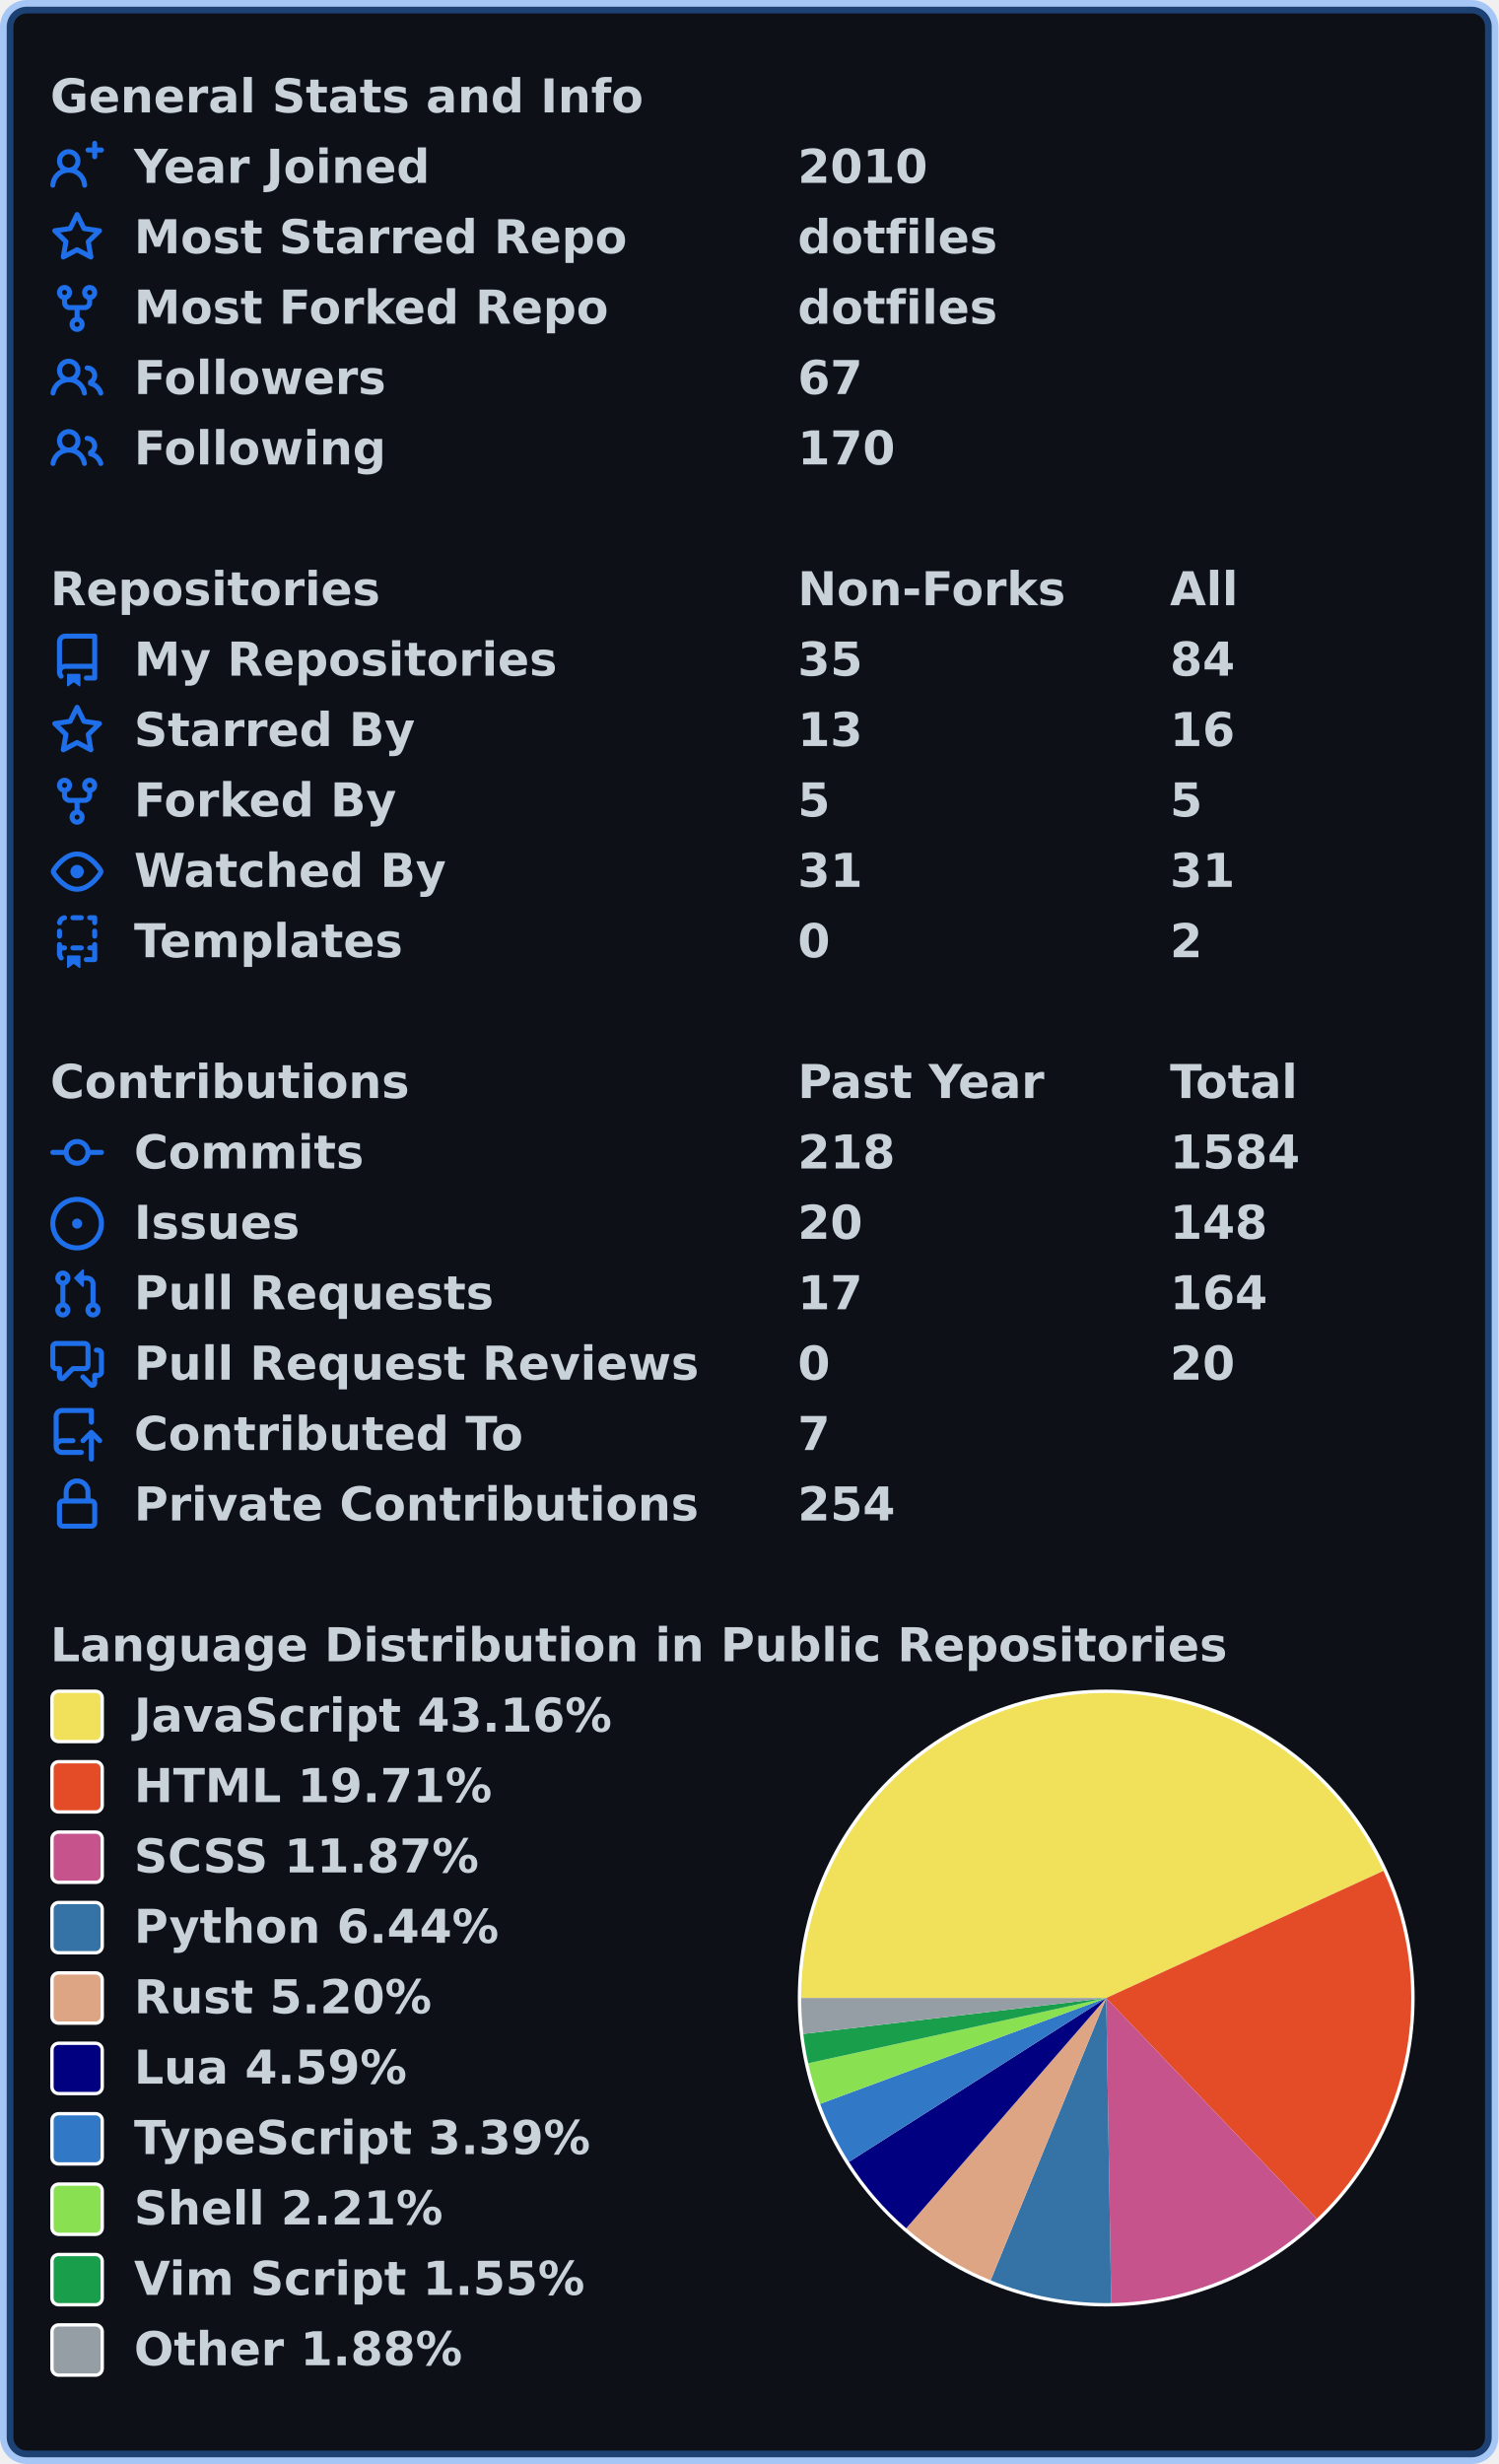
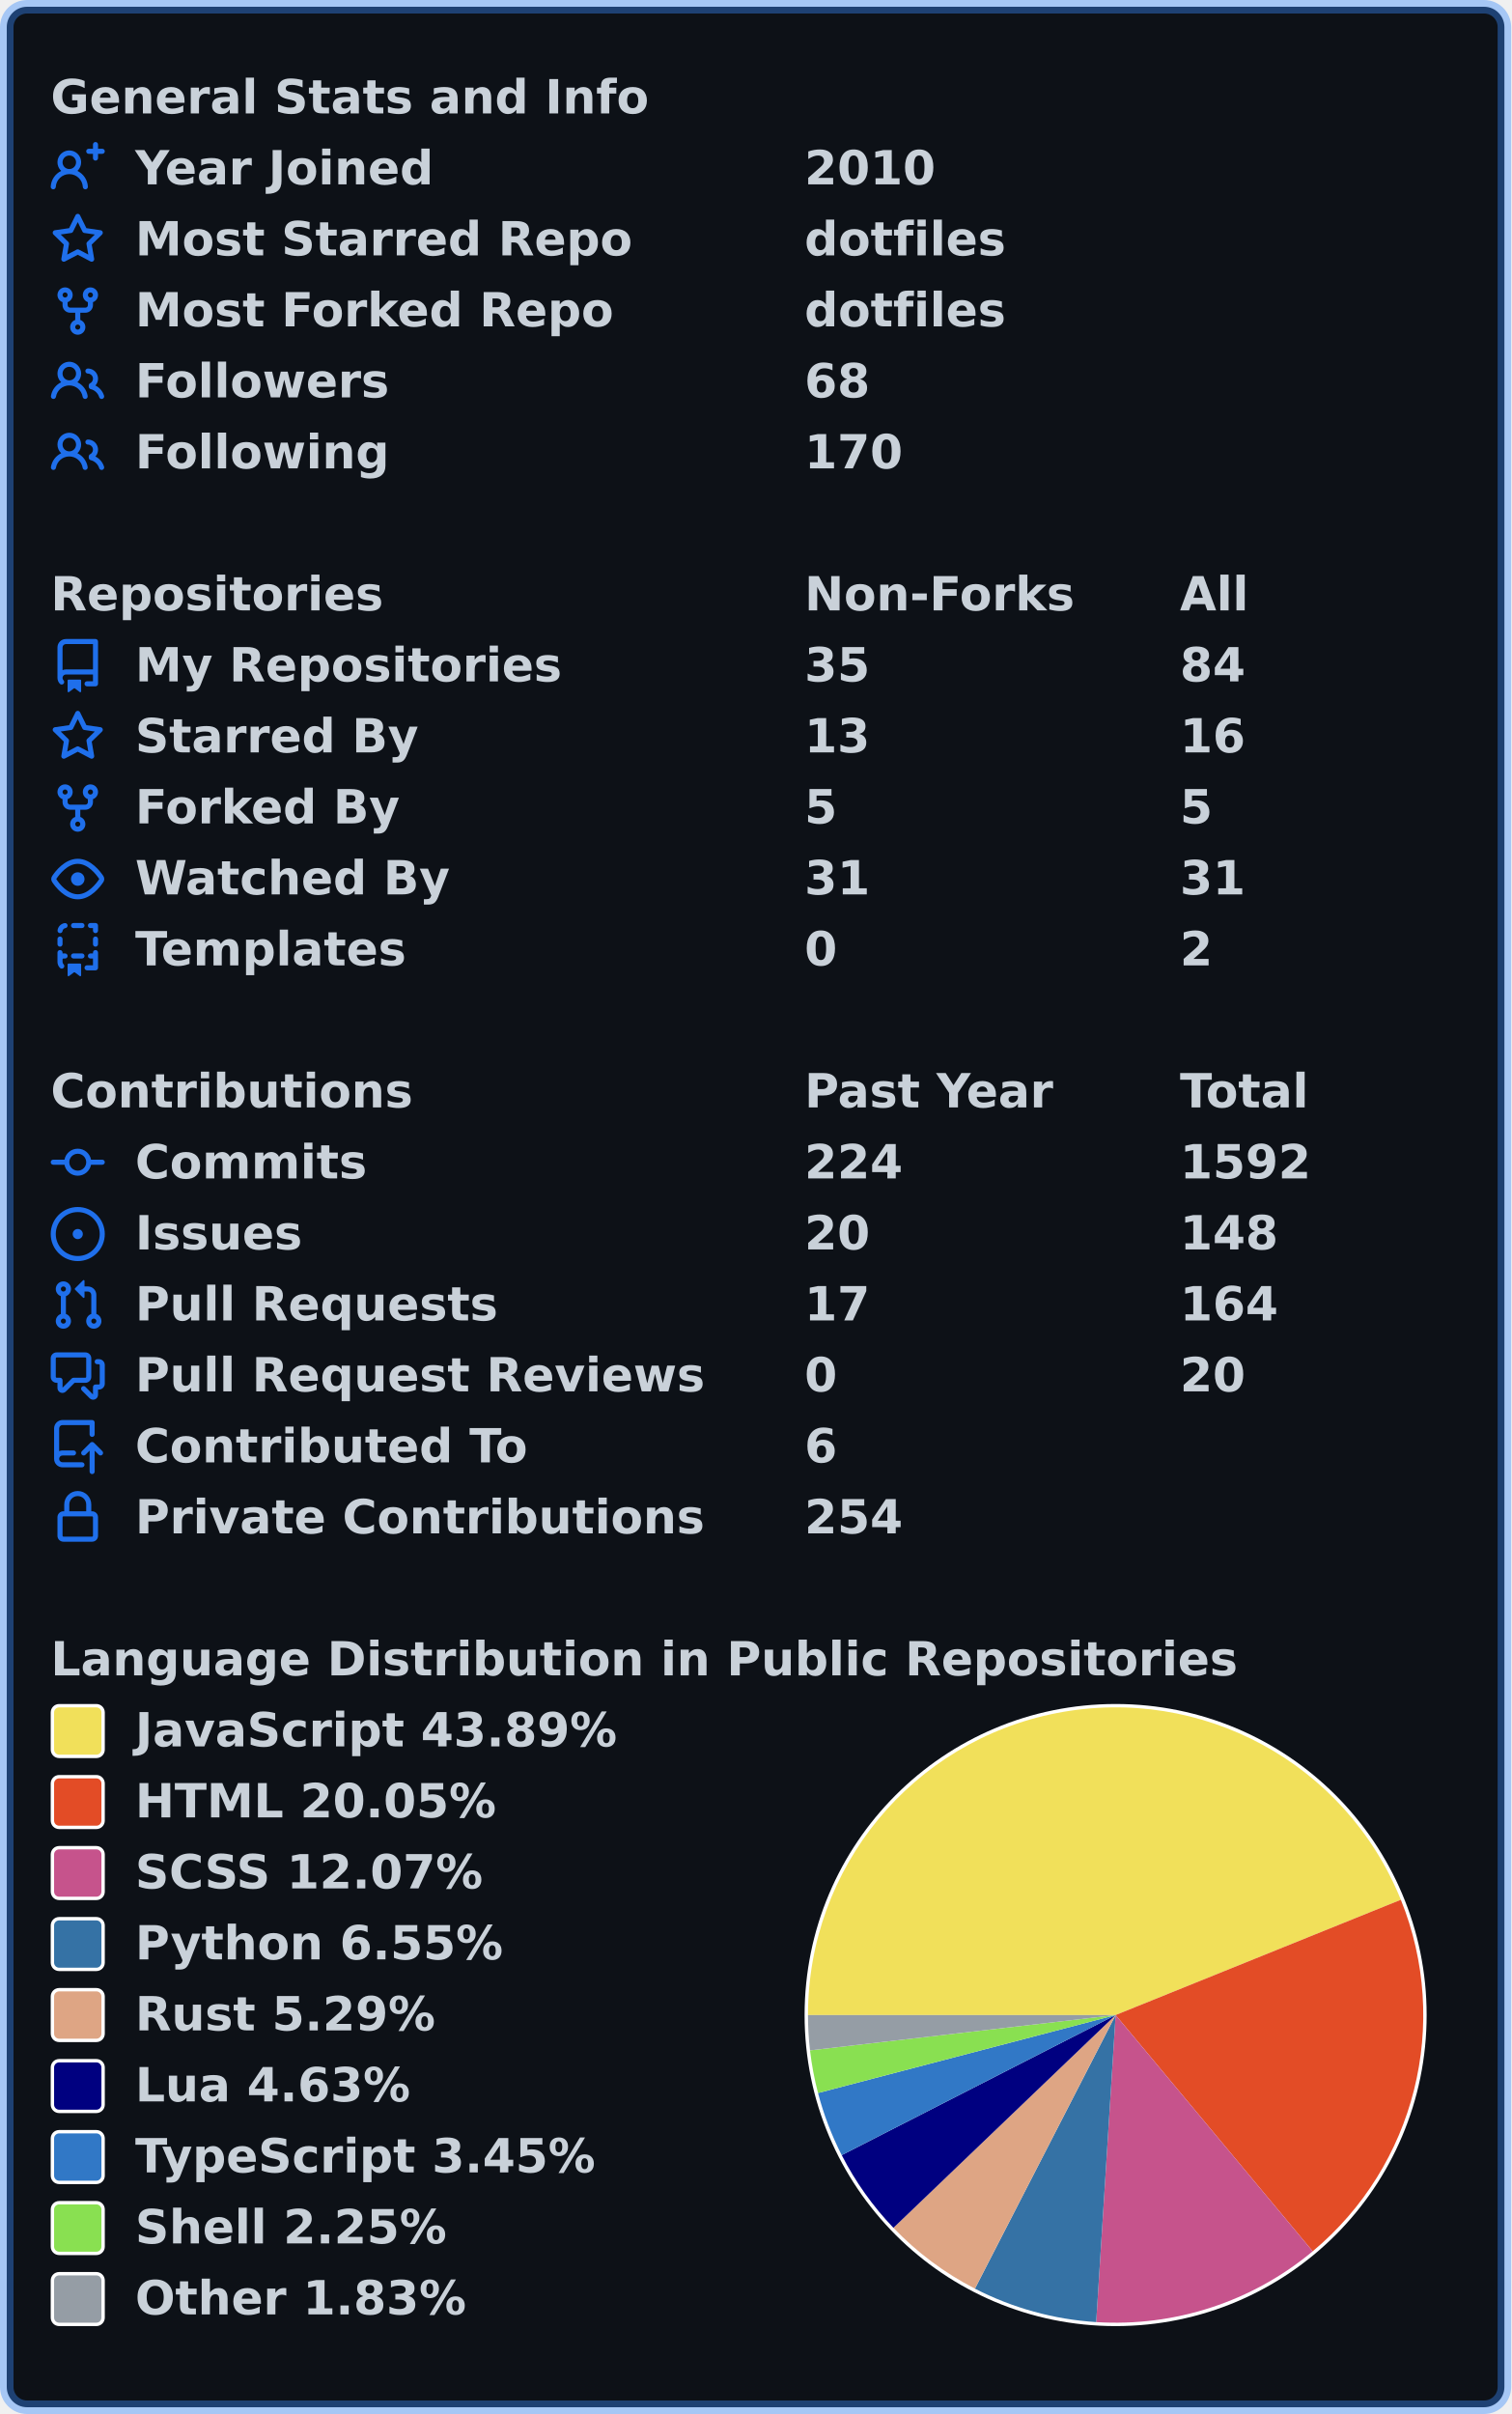
- <svg xmlns="http://www.w3.org/2000/svg" width="447" height="735" viewBox="0 0 447 735" lang="en" xml:lang="en">
-   <rect x="2" y="2" stroke-width="4" rx="6" width="443" height="731" stroke="rgba(56,139,253,0.4)" fill="#0d1117" />
+ <svg xmlns="http://www.w3.org/2000/svg" width="447" height="714" viewBox="0 0 447 714" lang="en" xml:lang="en">
+   <rect x="2" y="2" stroke-width="4" rx="6" width="443" height="710" stroke="rgba(56,139,253,0.4)" fill="#0d1117" />
  <g font-weight="600" font-size="110pt" font-family="Verdana,Geneva,DejaVu Sans,sans-serif" text-rendering="geometricPrecision">
    <g transform="translate(0, 21)" fill="#c9d1d9">
      <g transform="translate(15, 0)">
        <g transform="scale(0.095)">
          <text x="0" y="132" textLength="1851" lengthAdjust="spacingAndGlyphs">General Stats and Info</text>
        </g>
      </g>
      <g transform="translate(15, 21)">
        <path fill="#1f6feb" fill-rule="evenodd" d="M13.25 0a.75.75 0 01.75.75V2h1.25a.75.75 0 010 1.5H14v1.25a.75.75 0 01-1.5 0V3.5h-1.25a.75.75 0 010-1.5h1.25V.75a.75.75 0 01.75-.75zM5.5 4a2 2 0 100 4 2 2 0 000-4zm2.4 4.548a3.5 3.5 0 10-4.799 0 5.527 5.527 0 00-3.1 4.66.75.75 0 101.498.085A4.01 4.01 0 015.5 9.5a4.01 4.01 0 014.001 3.793.75.75 0 101.498-.086 5.527 5.527 0 00-3.1-4.659z" />
        <g transform="scale(0.095)">
          <text lengthAdjust="spacingAndGlyphs" textLength="932" x="263" y="132">Year Joined</text>
          <text lengthAdjust="spacingAndGlyphs" textLength="420" x="2347" y="132">2010</text>
        </g>
      </g>
      <g transform="translate(15, 42)">
        <path fill="#1f6feb" fill-rule="evenodd" d="M8 .25a.75.75 0 01.673.418l1.882 3.815 4.21.612a.75.75 0 01.416 1.279l-3.046 2.97.719 4.192a.75.75 0 01-1.088.791L8 12.347l-3.766 1.98a.75.75 0 01-1.088-.79l.72-4.194L.818 6.374a.75.75 0 01.416-1.28l4.21-.611L7.327.668A.75.75 0 018 .25zm0 2.445L6.615 5.5a.75.75 0 01-.564.41l-3.097.45 2.24 2.184a.75.75 0 01.216.664l-.528 3.084 2.769-1.456a.75.75 0 01.698 0l2.77 1.456-.53-3.084a.75.75 0 01.216-.664l2.24-2.183-3.096-.45a.75.75 0 01-.564-.41L8 2.694v.001z" />
        <g transform="scale(0.095)">
          <text lengthAdjust="spacingAndGlyphs" textLength="1532" x="263" y="132">Most Starred Repo</text>
          <text lengthAdjust="spacingAndGlyphs" textLength="609" x="2347" y="132">dotfiles</text>
        </g>
      </g>
      <g transform="translate(15, 63)">
        <path fill="#1f6feb" fill-rule="evenodd" d="M5 3.25a.75.75 0 11-1.5 0 .75.75 0 011.5 0zm0 2.122a2.25 2.25 0 10-1.5 0v.878A2.25 2.25 0 005.75 8.5h1.5v2.128a2.251 2.251 0 101.5 0V8.5h1.5a2.25 2.25 0 002.25-2.25v-.878a2.25 2.25 0 10-1.5 0v.878a.75.75 0 01-.75.75h-4.5A.75.75 0 015 6.25v-.878zm3.75 7.378a.75.75 0 11-1.5 0 .75.75 0 011.5 0zm3-8.75a.75.75 0 100-1.5.75.75 0 000 1.5z" />
        <g transform="scale(0.095)">
          <text lengthAdjust="spacingAndGlyphs" textLength="1485" x="263" y="132">Most Forked Repo</text>
          <text lengthAdjust="spacingAndGlyphs" textLength="609" x="2347" y="132">dotfiles</text>
        </g>
      </g>
      <g transform="translate(15, 84)">
        <path fill="#1f6feb" fill-rule="evenodd" d="M5.5 3.5a2 2 0 100 4 2 2 0 000-4zM2 5.5a3.5 3.5 0 115.898 2.549 5.507 5.507 0 013.034 4.084.75.75 0 11-1.482.235 4.001 4.001 0 00-7.9 0 .75.75 0 01-1.482-.236A5.507 5.507 0 013.102 8.05 3.49 3.49 0 012 5.5zM11 4a.75.75 0 100 1.5 1.5 1.5 0 01.666 2.844.75.75 0 00-.416.672v.352a.75.75 0 00.574.73c1.2.289 2.162 1.2 2.522 2.372a.75.75 0 101.434-.44 5.01 5.01 0 00-2.56-3.012A3 3 0 0011 4z" />
        <g transform="scale(0.095)">
          <text lengthAdjust="spacingAndGlyphs" textLength="778" x="263" y="132">Followers</text>
-           <text lengthAdjust="spacingAndGlyphs" textLength="210" x="2347" y="132">67</text>
+           <text lengthAdjust="spacingAndGlyphs" textLength="210" x="2347" y="132">68</text>
        </g>
      </g>
      <g transform="translate(15, 105)">
        <path fill="#1f6feb" fill-rule="evenodd" d="M5.5 3.5a2 2 0 100 4 2 2 0 000-4zM2 5.5a3.5 3.5 0 115.898 2.549 5.507 5.507 0 013.034 4.084.75.75 0 11-1.482.235 4.001 4.001 0 00-7.9 0 .75.75 0 01-1.482-.236A5.507 5.507 0 013.102 8.05 3.49 3.49 0 012 5.5zM11 4a.75.75 0 100 1.5 1.5 1.5 0 01.666 2.844.75.75 0 00-.416.672v.352a.75.75 0 00.574.73c1.2.289 2.162 1.2 2.522 2.372a.75.75 0 101.434-.44 5.01 5.01 0 00-2.56-3.012A3 3 0 0011 4z" />
        <g transform="scale(0.095)">
          <text lengthAdjust="spacingAndGlyphs" textLength="780" x="263" y="132">Following</text>
          <text lengthAdjust="spacingAndGlyphs" textLength="315" x="2347" y="132">170</text>
        </g>
      </g>
    </g>
    <g transform="translate(0, 168)" fill="#c9d1d9">
      <g transform="translate(15, 0)">
        <g transform="scale(0.095)">
          <text x="0" y="132" textLength="1020" lengthAdjust="spacingAndGlyphs">Repositories</text>
          <text x="2347" y="132" textLength="832" lengthAdjust="spacingAndGlyphs">Non-Forks</text>
          <text x="3516" y="132" textLength="206" lengthAdjust="spacingAndGlyphs">All</text>
        </g>
      </g>
      <g transform="translate(15, 21)">
        <path fill="#1f6feb" fill-rule="evenodd" d="M2 2.5A2.5 2.5 0 014.5 0h8.75a.75.75 0 01.75.75v12.5a.75.75 0 01-.75.75h-2.5a.75.75 0 110-1.5h1.75v-2h-8a1 1 0 00-.714 1.7.75.75 0 01-1.072 1.05A2.495 2.495 0 012 11.5v-9zm10.5-1V9h-8c-.356 0-.694.074-1 .208V2.5a1 1 0 011-1h8zM5 12.25v3.25a.25.25 0 00.4.2l1.45-1.087a.25.25 0 01.3 0L8.6 15.7a.25.25 0 00.4-.2v-3.25a.25.25 0 00-.25-.25h-3.5a.25.25 0 00-.25.25z" />
        <g transform="scale(0.095)">
          <text lengthAdjust="spacingAndGlyphs" textLength="1312" x="263" y="132">My Repositories</text>
          <text lengthAdjust="spacingAndGlyphs" textLength="210" x="2347" y="132">35</text>
          <text lengthAdjust="spacingAndGlyphs" textLength="210" x="3516" y="132">84</text>
        </g>
      </g>
      <g transform="translate(15, 42)">
        <path fill="#1f6feb" fill-rule="evenodd" d="M8 .25a.75.75 0 01.673.418l1.882 3.815 4.21.612a.75.75 0 01.416 1.279l-3.046 2.97.719 4.192a.75.75 0 01-1.088.791L8 12.347l-3.766 1.98a.75.75 0 01-1.088-.79l.72-4.194L.818 6.374a.75.75 0 01.416-1.28l4.21-.611L7.327.668A.75.75 0 018 .25zm0 2.445L6.615 5.5a.75.75 0 01-.564.41l-3.097.45 2.24 2.184a.75.75 0 01.216.664l-.528 3.084 2.769-1.456a.75.75 0 01.698 0l2.77 1.456-.53-3.084a.75.75 0 01.216-.664l2.24-2.183-3.096-.45a.75.75 0 01-.564-.41L8 2.694v.001z" />
        <g transform="scale(0.095)">
          <text lengthAdjust="spacingAndGlyphs" textLength="874" x="263" y="132">Starred By</text>
          <text lengthAdjust="spacingAndGlyphs" textLength="210" x="2347" y="132">13</text>
          <text lengthAdjust="spacingAndGlyphs" textLength="210" x="3516" y="132">16</text>
        </g>
      </g>
      <g transform="translate(15, 63)">
        <path fill="#1f6feb" fill-rule="evenodd" d="M5 3.25a.75.75 0 11-1.5 0 .75.75 0 011.5 0zm0 2.122a2.25 2.25 0 10-1.5 0v.878A2.25 2.25 0 005.75 8.5h1.5v2.128a2.251 2.251 0 101.5 0V8.5h1.5a2.25 2.25 0 002.25-2.25v-.878a2.25 2.25 0 10-1.5 0v.878a.75.75 0 01-.75.75h-4.5A.75.75 0 015 6.25v-.878zm3.75 7.378a.75.75 0 11-1.5 0 .75.75 0 011.5 0zm3-8.75a.75.75 0 100-1.5.75.75 0 000 1.5z" />
        <g transform="scale(0.095)">
          <text lengthAdjust="spacingAndGlyphs" textLength="828" x="263" y="132">Forked By</text>
          <text lengthAdjust="spacingAndGlyphs" textLength="105" x="2347" y="132">5</text>
          <text lengthAdjust="spacingAndGlyphs" textLength="105" x="3516" y="132">5</text>
        </g>
      </g>
      <g transform="translate(15, 84)">
        <path fill="#1f6feb" fill-rule="evenodd" d="M1.679 7.932c.412-.621 1.242-1.75 2.366-2.717C5.175 4.242 6.527 3.5 8 3.5c1.473 0 2.824.742 3.955 1.715 1.124.967 1.954 2.096 2.366 2.717a.119.119 0 010 .136c-.412.621-1.242 1.75-2.366 2.717C10.825 11.758 9.473 12.5 8 12.5c-1.473 0-2.824-.742-3.955-1.715C2.92 9.818 2.09 8.69 1.679 8.068a.119.119 0 010-.136zM8 2c-1.981 0-3.67.992-4.933 2.078C1.797 5.169.88 6.423.43 7.1a1.619 1.619 0 000 1.798c.45.678 1.367 1.932 2.637 3.024C4.329 13.008 6.019 14 8 14c1.981 0 3.67-.992 4.933-2.078 1.27-1.091 2.187-2.345 2.637-3.023a1.619 1.619 0 000-1.798c-.45-.678-1.367-1.932-2.637-3.023C11.671 2.992 9.981 2 8 2zm0 8a2 2 0 100-4 2 2 0 000 4z" />
        <g transform="scale(0.095)">
          <text lengthAdjust="spacingAndGlyphs" textLength="993" x="263" y="132">Watched By</text>
          <text lengthAdjust="spacingAndGlyphs" textLength="210" x="2347" y="132">31</text>
          <text lengthAdjust="spacingAndGlyphs" textLength="210" x="3516" y="132">31</text>
        </g>
      </g>
      <g transform="translate(15, 105)">
        <path fill="#1f6feb" fill-rule="evenodd" d="M6 .75A.75.75 0 016.75 0h2.5a.75.75 0 010 1.5h-2.5A.75.75 0 016 .75zm5 0a.75.75 0 01.75-.75h1.5a.75.75 0 01.75.75v1.5a.75.75 0 01-1.5 0V1.5h-.75A.75.75 0 0111 .75zM4.992.662a.75.75 0 01-.636.848c-.436.063-.783.41-.846.846a.75.75 0 01-1.485-.212A2.501 2.501 0 014.144.025a.75.75 0 01.848.637zM2.75 4a.75.75 0 01.75.75v1.5a.75.75 0 01-1.5 0v-1.5A.75.75 0 012.75 4zm10.5 0a.75.75 0 01.75.75v1.5a.75.75 0 01-1.5 0v-1.5a.75.75 0 01.75-.75zM2.75 8a.75.75 0 01.75.75v.268A1.72 1.72 0 013.75 9h.5a.75.75 0 010 1.5h-.5a.25.25 0 00-.25.25v.75c0 .28.114.532.3.714a.75.75 0 01-1.05 1.072A2.495 2.495 0 012 11.5V8.75A.75.75 0 012.75 8zm10.5 0a.75.75 0 01.75.75v4.5a.75.75 0 01-.75.75h-2.5a.75.75 0 010-1.5h1.75v-2h-.75a.75.75 0 010-1.5h.75v-.25a.75.75 0 01.75-.75zM6 9.75A.75.75 0 016.75 9h2.5a.75.75 0 010 1.5h-2.5A.75.75 0 016 9.75zm-1 2.5v3.25a.25.25 0 00.4.2l1.45-1.087a.25.25 0 01.3 0L8.6 15.7a.25.25 0 00.4-.2v-3.25a.25.25 0 00-.25-.25h-3.5a.25.25 0 00-.25.25z" />
        <g transform="scale(0.095)">
          <text lengthAdjust="spacingAndGlyphs" textLength="868" x="263" y="132">Templates</text>
          <text lengthAdjust="spacingAndGlyphs" textLength="105" x="2347" y="132">0</text>
          <text lengthAdjust="spacingAndGlyphs" textLength="105" x="3516" y="132">2</text>
        </g>
      </g>
    </g>
    <g transform="translate(0, 315)" fill="#c9d1d9">
      <g transform="translate(15, 0)">
        <g transform="scale(0.095)">
          <text x="0" y="132" textLength="1112" lengthAdjust="spacingAndGlyphs">Contributions</text>
          <text x="2347" y="132" textLength="774" lengthAdjust="spacingAndGlyphs">Past Year</text>
          <text x="3516" y="132" textLength="414" lengthAdjust="spacingAndGlyphs">Total</text>
        </g>
      </g>
      <g transform="translate(15, 21)">
        <path fill="#1f6feb" fill-rule="evenodd" d="M10.5 7.75a2.5 2.5 0 11-5 0 2.5 2.5 0 015 0zm1.43.75a4.002 4.002 0 01-7.86 0H.75a.75.75 0 110-1.5h3.32a4.001 4.001 0 017.86 0h3.32a.75.75 0 110 1.5h-3.32z" />
        <g transform="scale(0.095)">
          <text lengthAdjust="spacingAndGlyphs" textLength="734" x="263" y="132">Commits</text>
-           <text lengthAdjust="spacingAndGlyphs" textLength="315" x="2347" y="132">218</text>
-           <text lengthAdjust="spacingAndGlyphs" textLength="420" x="3516" y="132">1584</text>
+           <text lengthAdjust="spacingAndGlyphs" textLength="315" x="2347" y="132">224</text>
+           <text lengthAdjust="spacingAndGlyphs" textLength="420" x="3516" y="132">1592</text>
        </g>
      </g>
      <g transform="translate(15, 42)">
        <path fill="#1f6feb" d="M8 9.5a1.5 1.5 0 100-3 1.5 1.5 0 000 3z" />
        <path fill="#1f6feb" fill-rule="evenodd" d="M8 0a8 8 0 100 16A8 8 0 008 0zM1.5 8a6.5 6.5 0 1113 0 6.5 6.5 0 01-13 0z" />
        <g transform="scale(0.095)">
          <text lengthAdjust="spacingAndGlyphs" textLength="512" x="263" y="132">Issues</text>
          <text lengthAdjust="spacingAndGlyphs" textLength="210" x="2347" y="132">20</text>
          <text lengthAdjust="spacingAndGlyphs" textLength="315" x="3516" y="132">148</text>
        </g>
      </g>
      <g transform="translate(15, 63)">
        <path fill="#1f6feb" fill-rule="evenodd" d="M7.177 3.073L9.573.677A.25.25 0 0110 .854v4.792a.25.25 0 01-.427.177L7.177 3.427a.25.25 0 010-.354zM3.75 2.5a.75.75 0 100 1.5.75.75 0 000-1.5zm-2.25.75a2.25 2.25 0 113 2.122v5.256a2.251 2.251 0 11-1.5 0V5.372A2.25 2.25 0 011.5 3.25zM11 2.5h-1V4h1a1 1 0 011 1v5.628a2.251 2.251 0 101.5 0V5A2.5 2.5 0 0011 2.5zm1 10.25a.75.75 0 111.5 0 .75.75 0 01-1.5 0zM3.75 12a.75.75 0 100 1.5.75.75 0 000-1.5z" />
        <g transform="scale(0.095)">
          <text lengthAdjust="spacingAndGlyphs" textLength="1113" x="263" y="132">Pull Requests</text>
          <text lengthAdjust="spacingAndGlyphs" textLength="210" x="2347" y="132">17</text>
          <text lengthAdjust="spacingAndGlyphs" textLength="315" x="3516" y="132">164</text>
        </g>
      </g>
      <g transform="translate(15, 84)">
        <path fill="#1f6feb" fill-rule="evenodd" d="M1.5 2.75a.25.25 0 01.25-.25h8.5a.25.25 0 01.25.25v5.5a.25.25 0 01-.25.25h-3.5a.75.75 0 00-.53.22L3.5 11.44V9.25a.75.75 0 00-.75-.75h-1a.25.25 0 01-.25-.25v-5.5zM1.75 1A1.75 1.75 0 000 2.75v5.5C0 9.216.784 10 1.75 10H2v1.543a1.457 1.457 0 002.487 1.03L7.061 10h3.189A1.75 1.75 0 0012 8.25v-5.5A1.75 1.75 0 0010.25 1h-8.5zM14.5 4.75a.25.25 0 00-.25-.25h-.5a.75.75 0 110-1.5h.5c.966 0 1.75.784 1.75 1.75v5.5A1.75 1.75 0 0114.25 12H14v1.543a1.457 1.457 0 01-2.487 1.03L9.22 12.28a.75.75 0 111.06-1.06l2.22 2.22v-2.19a.75.75 0 01.75-.75h1a.25.25 0 00.25-.25v-5.5z" />
        <g transform="scale(0.095)">
          <text lengthAdjust="spacingAndGlyphs" textLength="1762" x="263" y="132">Pull Request Reviews</text>
          <text lengthAdjust="spacingAndGlyphs" textLength="105" x="2347" y="132">0</text>
          <text lengthAdjust="spacingAndGlyphs" textLength="210" x="3516" y="132">20</text>
        </g>
      </g>
      <g transform="translate(15, 105)">
        <path fill="#1f6feb" fill-rule="evenodd" d="M1 2.5A2.5 2.5 0 013.5 0h8.75a.75.75 0 01.75.75v3.5a.75.75 0 01-1.5 0V1.5h-8a1 1 0 00-1 1v6.708A2.492 2.492 0 013.5 9h3.25a.75.75 0 010 1.5H3.5a1 1 0 100 2h5.75a.75.75 0 010 1.5H3.5A2.5 2.5 0 011 11.5v-9zm13.23 7.79a.75.75 0 001.06-1.06l-2.505-2.505a.75.75 0 00-1.06 0L9.22 9.229a.75.75 0 001.06 1.061l1.225-1.224v6.184a.75.75 0 001.5 0V9.066l1.224 1.224z" />
        <g transform="scale(0.095)">
          <text lengthAdjust="spacingAndGlyphs" textLength="1234" x="263" y="132">Contributed To</text>
-           <text lengthAdjust="spacingAndGlyphs" textLength="105" x="2347" y="132">7</text>
+           <text lengthAdjust="spacingAndGlyphs" textLength="105" x="2347" y="132">6</text>
        </g>
      </g>
      <g transform="translate(15, 126)">
        <path fill="#1f6feb" fill-rule="evenodd" d="M4 4v2h-.25A1.75 1.75 0 002 7.75v5.5c0 .966.784 1.75 1.75 1.75h8.5A1.75 1.75 0 0014 13.25v-5.5A1.75 1.75 0 0012.25 6H12V4a4 4 0 10-8 0zm6.5 2V4a2.5 2.5 0 00-5 0v2h5zM12 7.5h.25a.25.25 0 01.25.25v5.5a.25.25 0 01-.25.25h-8.5a.25.25 0 01-.25-.25v-5.5a.25.25 0 01.25-.25H12z" />
        <g transform="scale(0.095)">
          <text lengthAdjust="spacingAndGlyphs" textLength="1742" x="263" y="132">Private Contributions</text>
          <text lengthAdjust="spacingAndGlyphs" textLength="315" x="2347" y="132">254</text>
        </g>
      </g>
    </g>
    <g transform="translate(0, 483)" fill="#c9d1d9">
      <g transform="translate(15, 0)">
        <g transform="scale(0.095)">
          <text x="0" y="132" textLength="3652" lengthAdjust="spacingAndGlyphs">Language Distribution in Public Repositories</text>
        </g>
      </g>
      <g transform="translate(238, 21)">
        <circle cx="92" cy="92" r="92" fill="#ffffff" />
      </g>
      <g transform="translate(239, 22)">
-         <path fill-rule="evenodd" fill="#f1e05a" d="M 0.0,91 A 91 91 0 0 1 173.716 53.064 L 91,91 Z" />
-         <path fill-rule="evenodd" fill="#e34c26" d="M 173.716,53.064 A 91 91 0 0 1 153.837 156.822 L 91,91 Z" />
-         <path fill-rule="evenodd" fill="#c6538c" d="M 153.837,156.822 A 91 91 0 0 1 92.486 181.988 L 91,91 Z" />
-         <path fill-rule="evenodd" fill="#3572A5" d="M 92.486,181.988 A 91 91 0 0 1 56.523 175.216 L 91,91 Z" />
-         <path fill-rule="evenodd" fill="#dea584" d="M 56.523,175.216 A 91 91 0 0 1 31.328 159.704 L 91,91 Z" />
-         <path fill-rule="evenodd" fill="#000080" d="M 31.328,159.704 A 91 91 0 0 1 14.25 139.892 L 91,91 Z" />
-         <path fill-rule="evenodd" fill="#3178c6" d="M 14.25,139.892 A 91 91 0 0 1 5.651 122.567 L 91,91 Z" />
-         <path fill-rule="evenodd" fill="#89e051" d="M 5.651,122.567 A 91 91 0 0 1 2.104 110.456 L 91,91 Z" />
-         <path fill-rule="evenodd" fill="#199f4b" d="M 2.104,110.456 A 91 91 0 0 1 0.632 101.706 L 91,91 Z" />
-         <path fill-rule="evenodd" fill="#959da5" d="M 0.632,101.706 A 91 91 0 0 1 0.0 91 L 91,91 Z" />
+         <path fill-rule="evenodd" fill="#f1e05a" d="M 0.0,91 A 91 91 0 0 1 175.37 56.902 L 91,91 Z" />
+         <path fill-rule="evenodd" fill="#e34c26" d="M 175.37,56.902 A 91 91 0 0 1 149.295 160.876 L 91,91 Z" />
+         <path fill-rule="evenodd" fill="#c6538c" d="M 149.295,160.876 A 91 91 0 0 1 85.252 181.818 L 91,91 Z" />
+         <path fill-rule="evenodd" fill="#3572A5" d="M 85.252,181.818 A 91 91 0 0 1 49.385 171.927 L 91,91 Z" />
+         <path fill-rule="evenodd" fill="#dea584" d="M 49.385,171.927 A 91 91 0 0 1 25.273 153.936 L 91,91 Z" />
+         <path fill-rule="evenodd" fill="#000080" d="M 25.273,153.936 A 91 91 0 0 1 9.982 132.437 L 91,91 Z" />
+         <path fill-rule="evenodd" fill="#3178c6" d="M 9.982,132.437 A 91 91 0 0 1 2.971 114.061 L 91,91 Z" />
+         <path fill-rule="evenodd" fill="#89e051" d="M 2.971,114.061 A 91 91 0 0 1 0.602 101.449 L 91,91 Z" />
+         <path fill-rule="evenodd" fill="#959da5" d="M 0.602,101.449 A 91 91 0 0 1 0.0 91 L 91,91 Z" />
      </g>
      <g transform="translate(15, 21)">
        <rect x="0.5" y="0.5" rx="2" width="15" height="15" fill="#f1e05a" stroke-width="1" stroke="#ffffff" />
-         <text transform="scale(0.095)" x="263" y="132" textLength="1516" lengthAdjust="spacingAndGlyphs">JavaScript 43.16%</text>
+         <text transform="scale(0.095)" x="263" y="132" textLength="1516" lengthAdjust="spacingAndGlyphs">JavaScript 43.89%</text>
      </g>
      <g transform="translate(15, 42)">
        <rect x="0.5" y="0.5" rx="2" width="15" height="15" fill="#e34c26" stroke-width="1" stroke="#ffffff" />
-         <text transform="scale(0.095)" x="263" y="132" textLength="1142" lengthAdjust="spacingAndGlyphs">HTML 19.71%</text>
+         <text transform="scale(0.095)" x="263" y="132" textLength="1142" lengthAdjust="spacingAndGlyphs">HTML 20.05%</text>
      </g>
      <g transform="translate(15, 63)">
        <rect x="0.5" y="0.5" rx="2" width="15" height="15" fill="#c6538c" stroke-width="1" stroke="#ffffff" />
-         <text transform="scale(0.095)" x="263" y="132" textLength="1113" lengthAdjust="spacingAndGlyphs">SCSS 11.87%</text>
+         <text transform="scale(0.095)" x="263" y="132" textLength="1113" lengthAdjust="spacingAndGlyphs">SCSS 12.07%</text>
      </g>
      <g transform="translate(15, 84)">
        <rect x="0.5" y="0.5" rx="2" width="15" height="15" fill="#3572A5" stroke-width="1" stroke="#ffffff" />
-         <text transform="scale(0.095)" x="263" y="132" textLength="1149" lengthAdjust="spacingAndGlyphs">Python 6.44%</text>
+         <text transform="scale(0.095)" x="263" y="132" textLength="1149" lengthAdjust="spacingAndGlyphs">Python 6.55%</text>
      </g>
      <g transform="translate(15, 105)">
        <rect x="0.5" y="0.5" rx="2" width="15" height="15" fill="#dea584" stroke-width="1" stroke="#ffffff" />
-         <text transform="scale(0.095)" x="263" y="132" textLength="946" lengthAdjust="spacingAndGlyphs">Rust 5.20%</text>
+         <text transform="scale(0.095)" x="263" y="132" textLength="946" lengthAdjust="spacingAndGlyphs">Rust 5.29%</text>
      </g>
      <g transform="translate(15, 126)">
        <rect x="0.5" y="0.5" rx="2" width="15" height="15" fill="#000080" stroke-width="1" stroke="#ffffff" />
-         <text transform="scale(0.095)" x="263" y="132" textLength="874" lengthAdjust="spacingAndGlyphs">Lua 4.59%</text>
+         <text transform="scale(0.095)" x="263" y="132" textLength="874" lengthAdjust="spacingAndGlyphs">Lua 4.63%</text>
      </g>
      <g transform="translate(15, 147)">
        <rect x="0.5" y="0.5" rx="2" width="15" height="15" fill="#3178c6" stroke-width="1" stroke="#ffffff" />
-         <text transform="scale(0.095)" x="263" y="132" textLength="1462" lengthAdjust="spacingAndGlyphs">TypeScript 3.39%</text>
+         <text transform="scale(0.095)" x="263" y="132" textLength="1462" lengthAdjust="spacingAndGlyphs">TypeScript 3.45%</text>
      </g>
      <g transform="translate(15, 168)">
        <rect x="0.5" y="0.5" rx="2" width="15" height="15" fill="#89e051" stroke-width="1" stroke="#ffffff" />
-         <text transform="scale(0.095)" x="263" y="132" textLength="982" lengthAdjust="spacingAndGlyphs">Shell 2.21%</text>
+         <text transform="scale(0.095)" x="263" y="132" textLength="982" lengthAdjust="spacingAndGlyphs">Shell 2.25%</text>
      </g>
      <g transform="translate(15, 189)">
-         <rect x="0.5" y="0.5" rx="2" width="15" height="15" fill="#199f4b" stroke-width="1" stroke="#ffffff" />
-         <text transform="scale(0.095)" x="263" y="132" textLength="1428" lengthAdjust="spacingAndGlyphs">Vim Script 1.55%</text>
-       </g>
-       <g transform="translate(15, 210)">
        <rect x="0.5" y="0.5" rx="2" width="15" height="15" fill="#959da5" stroke-width="1" stroke="#ffffff" />
-         <text transform="scale(0.095)" x="263" y="132" textLength="1047" lengthAdjust="spacingAndGlyphs">Other 1.88%</text>
+         <text transform="scale(0.095)" x="263" y="132" textLength="1047" lengthAdjust="spacingAndGlyphs">Other 1.83%</text>
      </g>
    </g>
  </g>
</svg>
